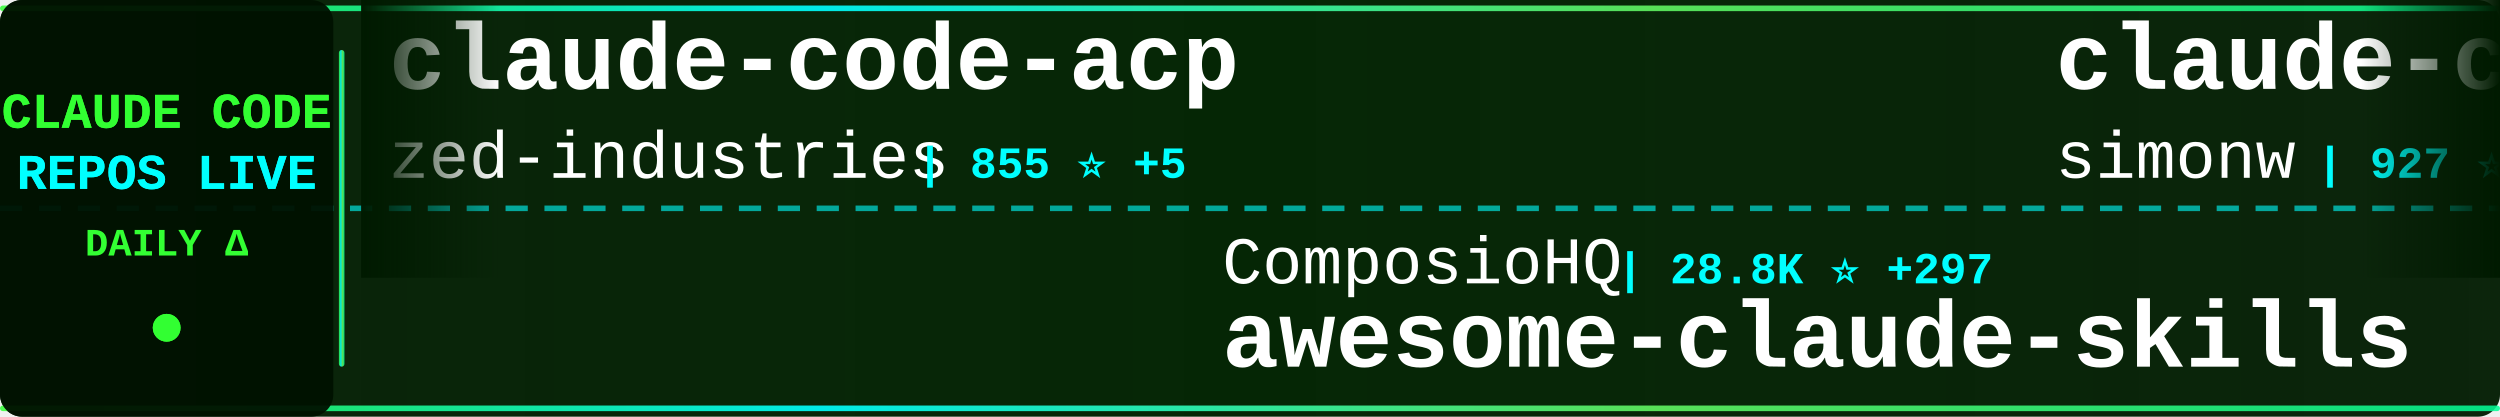
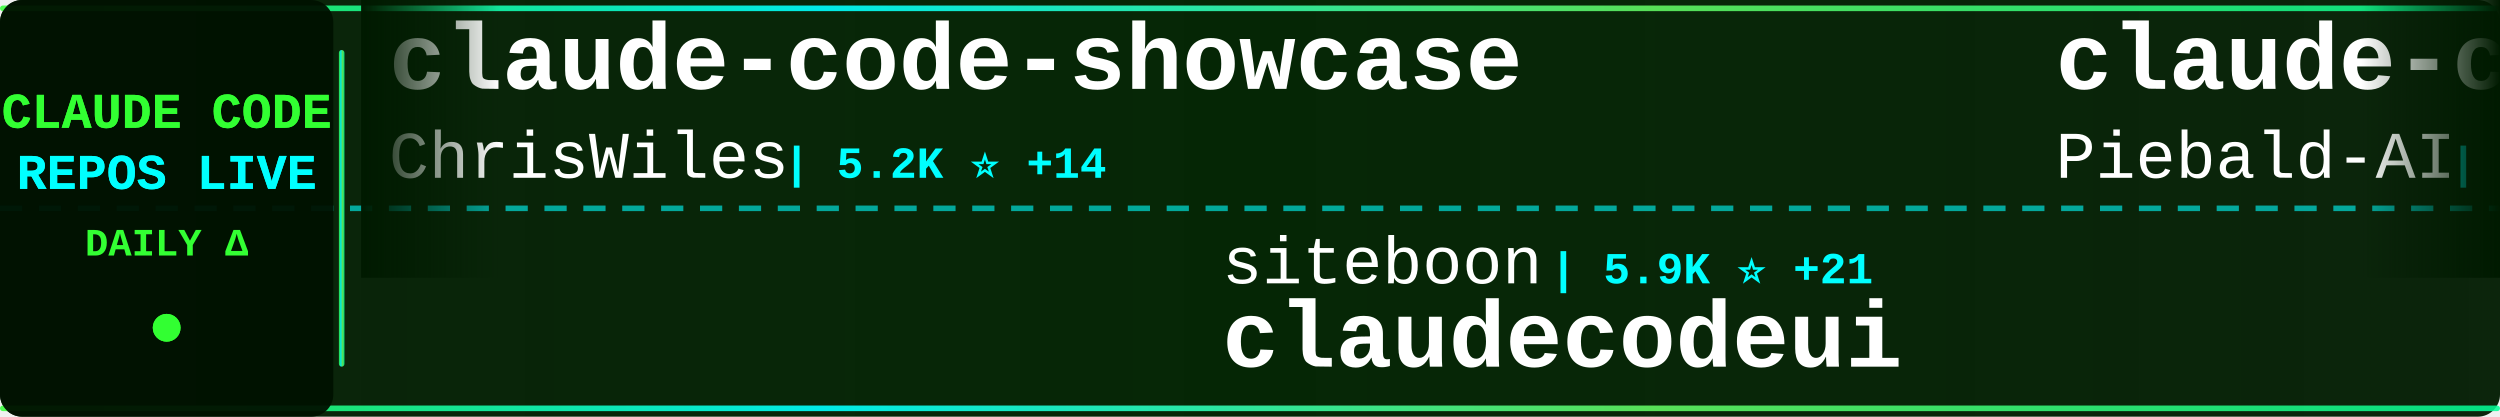
<svg xmlns="http://www.w3.org/2000/svg" width="900" height="150">
  <defs>
    <linearGradient id="tickerBg" x1="0%" y1="0%" x2="100%" y2="0%">
      <stop offset="0%" style="stop-color:#001a00;stop-opacity:0.95" />
      <stop offset="50%" style="stop-color:#002200;stop-opacity:0.98" />
      <stop offset="100%" style="stop-color:#001a00;stop-opacity:0.95" />
    </linearGradient>
    <linearGradient id="borderGrad" x1="0%" y1="0%" x2="100%" y2="0%">
      <stop offset="0%" style="stop-color:#33ff33;stop-opacity:0.85">
        <animate attributeName="stop-opacity" values="0.85;1;0.85" dur="2s" repeatCount="indefinite" />
      </stop>
      <stop offset="33%" style="stop-color:#00ffff;stop-opacity:0.9">
        <animate attributeName="stop-opacity" values="0.9;1;0.9" dur="2.2s" repeatCount="indefinite" />
      </stop>
      <stop offset="66%" style="stop-color:#66ff66;stop-opacity:0.85">
        <animate attributeName="stop-opacity" values="0.85;1;0.85" dur="1.8s" repeatCount="indefinite" />
      </stop>
      <stop offset="100%" style="stop-color:#00ff99;stop-opacity:0.85">
        <animate attributeName="stop-opacity" values="0.85;1;0.85" dur="2s" repeatCount="indefinite" />
      </stop>
    </linearGradient>
    <filter id="textGlow">
      <feGaussianBlur stdDeviation="0.1" result="coloredBlur" />
      <feMerge>
        <feMergeNode in="coloredBlur" />
        <feMergeNode in="SourceGraphic" />
      </feMerge>
    </filter>
    <filter id="metricGlow">
      <feGaussianBlur stdDeviation="0.2" result="coloredBlur" />
      <feMerge>
        <feMergeNode in="coloredBlur" />
        <feMergeNode in="SourceGraphic" />
      </feMerge>
    </filter>
    <linearGradient id="leftFade" x1="0%" y1="0%" x2="100%" y2="0%">
      <stop offset="0%" style="stop-color:#001a00;stop-opacity:1" />
      <stop offset="100%" style="stop-color:#001a00;stop-opacity:0" />
    </linearGradient>
    <linearGradient id="rightFade" x1="0%" y1="0%" x2="100%" y2="0%">
      <stop offset="0%" style="stop-color:#001a00;stop-opacity:0" />
      <stop offset="100%" style="stop-color:#001a00;stop-opacity:1" />
    </linearGradient>
  </defs>
  <rect width="900" height="150" fill="url(#tickerBg)" rx="8" />
  <rect x="0" y="2" width="900" height="2" fill="url(#borderGrad)" rx="1" />
  <rect x="0" y="146" width="900" height="2" fill="url(#borderGrad)" rx="1" />
  <line x1="0" y1="75" x2="900" y2="75" stroke="#00ffff" stroke-width="2" stroke-dasharray="8 6" opacity="0.6" />
  <rect x="0" y="0" width="120" height="150" fill="#001100" opacity="0.95" rx="8" />
  <text x="60" y="46" font-family="'Courier New', monospace" font-size="18" font-weight="bold" fill="#33ff33" text-anchor="middle" filter="url(#textGlow)">
    CLAUDE CODE
  </text>
  <text x="60" y="68" font-family="'Courier New', monospace" font-size="18" font-weight="bold" fill="#00ffff" text-anchor="middle" filter="url(#textGlow)">
    REPOS LIVE
  </text>
  <text x="60" y="92" font-family="'Courier New', monospace" font-size="14" font-weight="bold" fill="#33ff33" text-anchor="middle">
    DAILY Δ
  </text>
  <circle cx="60" cy="118" r="5" fill="#33ff33" filter="url(#metricGlow)">
    <animate attributeName="r" values="4;6;4" dur="1.5s" repeatCount="indefinite" />
    <animate attributeName="opacity" values="0.6;1;0.6" dur="1.5s" repeatCount="indefinite" />
  </circle>
  <rect x="122" y="18" width="2" height="114" fill="url(#borderGrad)" rx="1" />
  <clipPath id="tickerClip">
    <rect x="130" y="0" width="770" height="150" />
  </clipPath>
  <g clip-path="url(#tickerClip)">
    <g id="tickerItems">
      <animateTransform attributeName="transform" attributeType="XML" type="translate" from="0 0" to="-3000 0" dur="54s" repeatCount="indefinite" />
      <g transform="translate(0, 0)">
-         <text x="140" y="32" font-family="'Courier New', monospace" font-size="34" font-weight="bold" fill="#ffffff">claude-code-acp</text>
-         <text x="140" y="64" font-family="'Courier New', monospace" font-size="24" font-weight="normal" fill="#ffffff" opacity="1.0">zed-industries</text>
-         <text x="330" y="64" font-family="'Courier New', monospace" font-size="16" font-weight="bold" fill="#00ffff"> | 855 ⭐ +5</text>
+         <text x="140" y="32" font-family="'Courier New', monospace" font-size="34" font-weight="bold" fill="#ffffff">claude-code-showcase</text>
+         <text x="140" y="64" font-family="'Courier New', monospace" font-size="24" font-weight="normal" fill="#ffffff" opacity="1.0">ChrisWiles</text>
+         <text x="282" y="64" font-family="'Courier New', monospace" font-size="16" font-weight="bold" fill="#00ffff"> | 5.2K ⭐ +14</text>
      </g>
      <g transform="translate(300, 0)">
-         <text x="140" y="102" font-family="'Courier New', monospace" font-size="24" font-weight="normal" fill="#ffffff" opacity="1.0">ComposioHQ</text>
-         <text x="282" y="102" font-family="'Courier New', monospace" font-size="16" font-weight="bold" fill="#00ffff"> | 28.8K ⭐ +297</text>
-         <text x="140" y="132" font-family="'Courier New', monospace" font-size="34" font-weight="bold" fill="#ffffff">awesome-claude-skills</text>
+         <text x="140" y="102" font-family="'Courier New', monospace" font-size="24" font-weight="normal" fill="#ffffff" opacity="1.0">siteboon</text>
+         <text x="258" y="102" font-family="'Courier New', monospace" font-size="16" font-weight="bold" fill="#00ffff"> | 5.9K ⭐ +21</text>
+         <text x="140" y="132" font-family="'Courier New', monospace" font-size="34" font-weight="bold" fill="#ffffff">claudecodeui</text>
      </g>
      <g transform="translate(600, 0)">
-         <text x="140" y="32" font-family="'Courier New', monospace" font-size="34" font-weight="bold" fill="#ffffff">claude-code-transcripts</text>
-         <text x="140" y="64" font-family="'Courier New', monospace" font-size="24" font-weight="normal" fill="#ffffff" opacity="1.0">simonw</text>
-         <text x="234" y="64" font-family="'Courier New', monospace" font-size="16" font-weight="bold" fill="#00ffff"> | 927 ⭐ +8</text>
+         <text x="140" y="32" font-family="'Courier New', monospace" font-size="34" font-weight="bold" fill="#ffffff">claude-code-system-promp...</text>
+         <text x="140" y="64" font-family="'Courier New', monospace" font-size="24" font-weight="normal" fill="#ffffff" opacity="1.0">Piebald-AI</text>
+         <text x="282" y="64" font-family="'Courier New', monospace" font-size="16" font-weight="bold" fill="#00ffff"> | 3.9K ⭐ +44</text>
      </g>
      <g transform="translate(900, 0)">
-         <text x="140" y="102" font-family="'Courier New', monospace" font-size="24" font-weight="normal" fill="#ffffff" opacity="1.0">catlog22</text>
-         <text x="258" y="102" font-family="'Courier New', monospace" font-size="16" font-weight="bold" fill="#00ffff"> | 1.2K ⭐ +7</text>
-         <text x="140" y="132" font-family="'Courier New', monospace" font-size="34" font-weight="bold" fill="#ffffff">Claude-Code-Workflow</text>
+         <text x="140" y="102" font-family="'Courier New', monospace" font-size="24" font-weight="normal" fill="#ffffff" opacity="1.0">coleam00</text>
+         <text x="258" y="102" font-family="'Courier New', monospace" font-size="16" font-weight="bold" fill="#00ffff"> | 12.3K ⭐ +5</text>
+         <text x="140" y="132" font-family="'Courier New', monospace" font-size="34" font-weight="bold" fill="#ffffff">context-engineering-intr...</text>
      </g>
      <g transform="translate(1200, 0)">
-         <text x="140" y="32" font-family="'Courier New', monospace" font-size="34" font-weight="bold" fill="#ffffff">openskills</text>
-         <text x="140" y="64" font-family="'Courier New', monospace" font-size="24" font-weight="normal" fill="#ffffff" opacity="1.0">numman-ali</text>
-         <text x="282" y="64" font-family="'Courier New', monospace" font-size="16" font-weight="bold" fill="#00ffff"> | 7.6K ⭐ +59</text>
+         <text x="140" y="32" font-family="'Courier New', monospace" font-size="34" font-weight="bold" fill="#ffffff">skills</text>
+         <text x="140" y="64" font-family="'Courier New', monospace" font-size="24" font-weight="normal" fill="#ffffff" opacity="1.0">anthropics</text>
+         <text x="282" y="64" font-family="'Courier New', monospace" font-size="16" font-weight="bold" fill="#00ffff"> | 60.2K ⭐ +636</text>
      </g>
      <g transform="translate(1500, 0)">
-         <text x="140" y="102" font-family="'Courier New', monospace" font-size="24" font-weight="normal" fill="#ffffff" opacity="1.0">fuergaosi233</text>
-         <text x="306" y="102" font-family="'Courier New', monospace" font-size="16" font-weight="bold" fill="#00ffff"> | 2.0K ⭐ +2</text>
-         <text x="140" y="132" font-family="'Courier New', monospace" font-size="34" font-weight="bold" fill="#ffffff">claude-code-proxy</text>
+         <text x="140" y="102" font-family="'Courier New', monospace" font-size="24" font-weight="normal" fill="#ffffff" opacity="1.0">gurusup</text>
+         <text x="246" y="102" font-family="'Courier New', monospace" font-size="16" font-weight="bold" fill="#00ffff"> | 72 ⭐</text>
+         <text x="140" y="132" font-family="'Courier New', monospace" font-size="34" font-weight="bold" fill="#ffffff">claude-code-demo</text>
      </g>
      <g transform="translate(1800, 0)">
-         <text x="140" y="32" font-family="'Courier New', monospace" font-size="34" font-weight="bold" fill="#ffffff">claude-code-router</text>
-         <text x="140" y="64" font-family="'Courier New', monospace" font-size="24" font-weight="normal" fill="#ffffff" opacity="1.0">musistudio</text>
-         <text x="282" y="64" font-family="'Courier New', monospace" font-size="16" font-weight="bold" fill="#00ffff"> | 27.0K ⭐ +50</text>
+         <text x="140" y="32" font-family="'Courier New', monospace" font-size="34" font-weight="bold" fill="#ffffff">claude-code-security-rev...</text>
+         <text x="140" y="64" font-family="'Courier New', monospace" font-size="24" font-weight="normal" fill="#ffffff" opacity="1.0">anthropics</text>
+         <text x="282" y="64" font-family="'Courier New', monospace" font-size="16" font-weight="bold" fill="#00ffff"> | 2.9K ⭐ +1</text>
      </g>
      <g transform="translate(2100, 0)">
-         <text x="140" y="102" font-family="'Courier New', monospace" font-size="24" font-weight="normal" fill="#ffffff" opacity="1.0">lst97</text>
-         <text x="222" y="102" font-family="'Courier New', monospace" font-size="16" font-weight="bold" fill="#00ffff"> | 1.4K ⭐ +2</text>
-         <text x="140" y="132" font-family="'Courier New', monospace" font-size="34" font-weight="bold" fill="#ffffff">claude-code-sub-agents</text>
+         <text x="140" y="102" font-family="'Courier New', monospace" font-size="24" font-weight="normal" fill="#ffffff" opacity="1.0">winfunc</text>
+         <text x="246" y="102" font-family="'Courier New', monospace" font-size="16" font-weight="bold" fill="#00ffff"> | 20.3K ⭐ +13</text>
+         <text x="140" y="132" font-family="'Courier New', monospace" font-size="34" font-weight="bold" fill="#ffffff">opcode</text>
      </g>
      <g transform="translate(2400, 0)">
-         <text x="140" y="32" font-family="'Courier New', monospace" font-size="34" font-weight="bold" fill="#ffffff">superdesign</text>
-         <text x="140" y="64" font-family="'Courier New', monospace" font-size="24" font-weight="normal" fill="#ffffff" opacity="1.0">superdesigndev</text>
-         <text x="330" y="64" font-family="'Courier New', monospace" font-size="16" font-weight="bold" fill="#00ffff"> | 5.8K ⭐ +2</text>
+         <text x="140" y="32" font-family="'Courier New', monospace" font-size="34" font-weight="bold" fill="#ffffff">sc-claude-code-files</text>
+         <text x="140" y="64" font-family="'Courier New', monospace" font-size="24" font-weight="normal" fill="#ffffff" opacity="1.0">https-deeplearning-ai</text>
+         <text x="414" y="64" font-family="'Courier New', monospace" font-size="16" font-weight="bold" fill="#00ffff"> | 390 ⭐ +3</text>
      </g>
      <g transform="translate(2700, 0)">
-         <text x="140" y="102" font-family="'Courier New', monospace" font-size="24" font-weight="normal" fill="#ffffff" opacity="1.0">MadAppGang</text>
-         <text x="282" y="102" font-family="'Courier New', monospace" font-size="16" font-weight="bold" fill="#00ffff"> | 219 ⭐</text>
-         <text x="140" y="132" font-family="'Courier New', monospace" font-size="34" font-weight="bold" fill="#ffffff">claude-code</text>
+         <text x="140" y="102" font-family="'Courier New', monospace" font-size="24" font-weight="normal" fill="#ffffff" opacity="1.0">nishimoto265</text>
+         <text x="306" y="102" font-family="'Courier New', monospace" font-size="16" font-weight="bold" fill="#00ffff"> | 487 ⭐</text>
+         <text x="140" y="132" font-family="'Courier New', monospace" font-size="34" font-weight="bold" fill="#ffffff">Claude-Code-Communicatio...</text>
      </g>
      <g transform="translate(3000, 0)">
-         <text x="140" y="32" font-family="'Courier New', monospace" font-size="34" font-weight="bold" fill="#ffffff">claude-code-acp</text>
-         <text x="140" y="64" font-family="'Courier New', monospace" font-size="24" font-weight="normal" fill="#ffffff" opacity="1.0">zed-industries</text>
-         <text x="330" y="64" font-family="'Courier New', monospace" font-size="16" font-weight="bold" fill="#00ffff"> | 855 ⭐ +5</text>
+         <text x="140" y="32" font-family="'Courier New', monospace" font-size="34" font-weight="bold" fill="#ffffff">claude-code-showcase</text>
+         <text x="140" y="64" font-family="'Courier New', monospace" font-size="24" font-weight="normal" fill="#ffffff" opacity="1.0">ChrisWiles</text>
+         <text x="282" y="64" font-family="'Courier New', monospace" font-size="16" font-weight="bold" fill="#00ffff"> | 5.2K ⭐ +14</text>
      </g>
      <g transform="translate(3300, 0)">
-         <text x="140" y="102" font-family="'Courier New', monospace" font-size="24" font-weight="normal" fill="#ffffff" opacity="1.0">ComposioHQ</text>
-         <text x="282" y="102" font-family="'Courier New', monospace" font-size="16" font-weight="bold" fill="#00ffff"> | 28.8K ⭐ +297</text>
-         <text x="140" y="132" font-family="'Courier New', monospace" font-size="34" font-weight="bold" fill="#ffffff">awesome-claude-skills</text>
+         <text x="140" y="102" font-family="'Courier New', monospace" font-size="24" font-weight="normal" fill="#ffffff" opacity="1.0">siteboon</text>
+         <text x="258" y="102" font-family="'Courier New', monospace" font-size="16" font-weight="bold" fill="#00ffff"> | 5.9K ⭐ +21</text>
+         <text x="140" y="132" font-family="'Courier New', monospace" font-size="34" font-weight="bold" fill="#ffffff">claudecodeui</text>
      </g>
      <g transform="translate(3600, 0)">
-         <text x="140" y="32" font-family="'Courier New', monospace" font-size="34" font-weight="bold" fill="#ffffff">claude-code-transcripts</text>
-         <text x="140" y="64" font-family="'Courier New', monospace" font-size="24" font-weight="normal" fill="#ffffff" opacity="1.0">simonw</text>
-         <text x="234" y="64" font-family="'Courier New', monospace" font-size="16" font-weight="bold" fill="#00ffff"> | 927 ⭐ +8</text>
+         <text x="140" y="32" font-family="'Courier New', monospace" font-size="34" font-weight="bold" fill="#ffffff">claude-code-system-promp...</text>
+         <text x="140" y="64" font-family="'Courier New', monospace" font-size="24" font-weight="normal" fill="#ffffff" opacity="1.0">Piebald-AI</text>
+         <text x="282" y="64" font-family="'Courier New', monospace" font-size="16" font-weight="bold" fill="#00ffff"> | 3.9K ⭐ +44</text>
      </g>
      <g transform="translate(3900, 0)">
-         <text x="140" y="102" font-family="'Courier New', monospace" font-size="24" font-weight="normal" fill="#ffffff" opacity="1.0">catlog22</text>
-         <text x="258" y="102" font-family="'Courier New', monospace" font-size="16" font-weight="bold" fill="#00ffff"> | 1.2K ⭐ +7</text>
-         <text x="140" y="132" font-family="'Courier New', monospace" font-size="34" font-weight="bold" fill="#ffffff">Claude-Code-Workflow</text>
+         <text x="140" y="102" font-family="'Courier New', monospace" font-size="24" font-weight="normal" fill="#ffffff" opacity="1.0">coleam00</text>
+         <text x="258" y="102" font-family="'Courier New', monospace" font-size="16" font-weight="bold" fill="#00ffff"> | 12.3K ⭐ +5</text>
+         <text x="140" y="132" font-family="'Courier New', monospace" font-size="34" font-weight="bold" fill="#ffffff">context-engineering-intr...</text>
      </g>
    </g>
  </g>
  <rect x="130" y="0" width="50" height="100" fill="url(#leftFade)" />
  <rect x="850" y="0" width="50" height="100" fill="url(#rightFade)" />
</svg>
